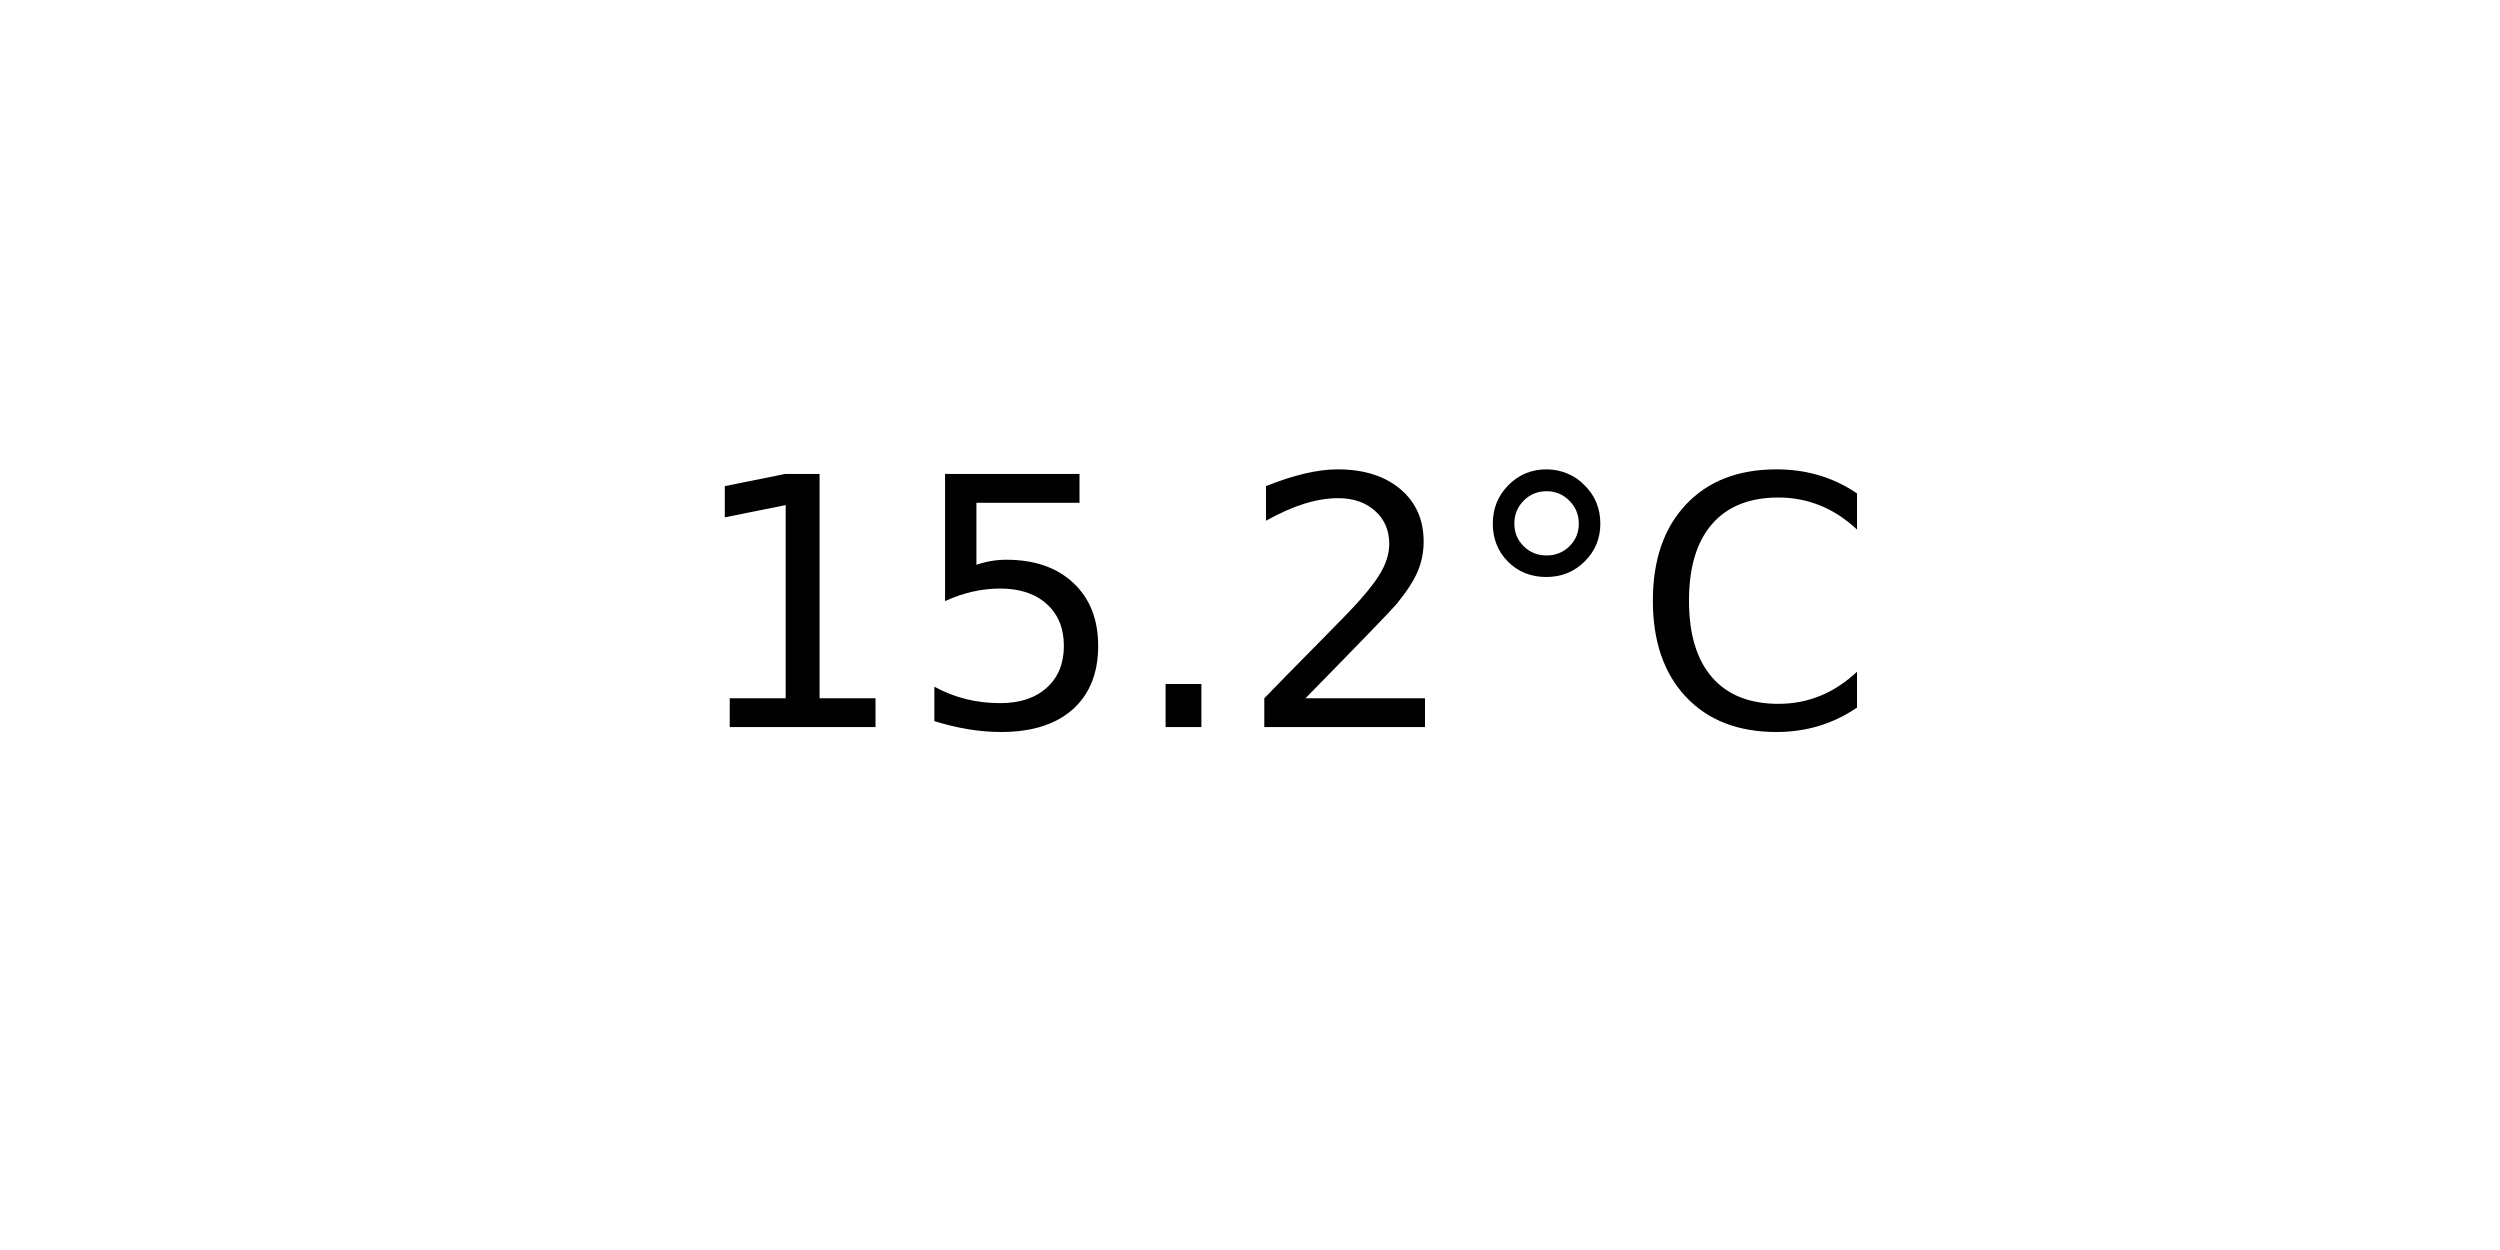
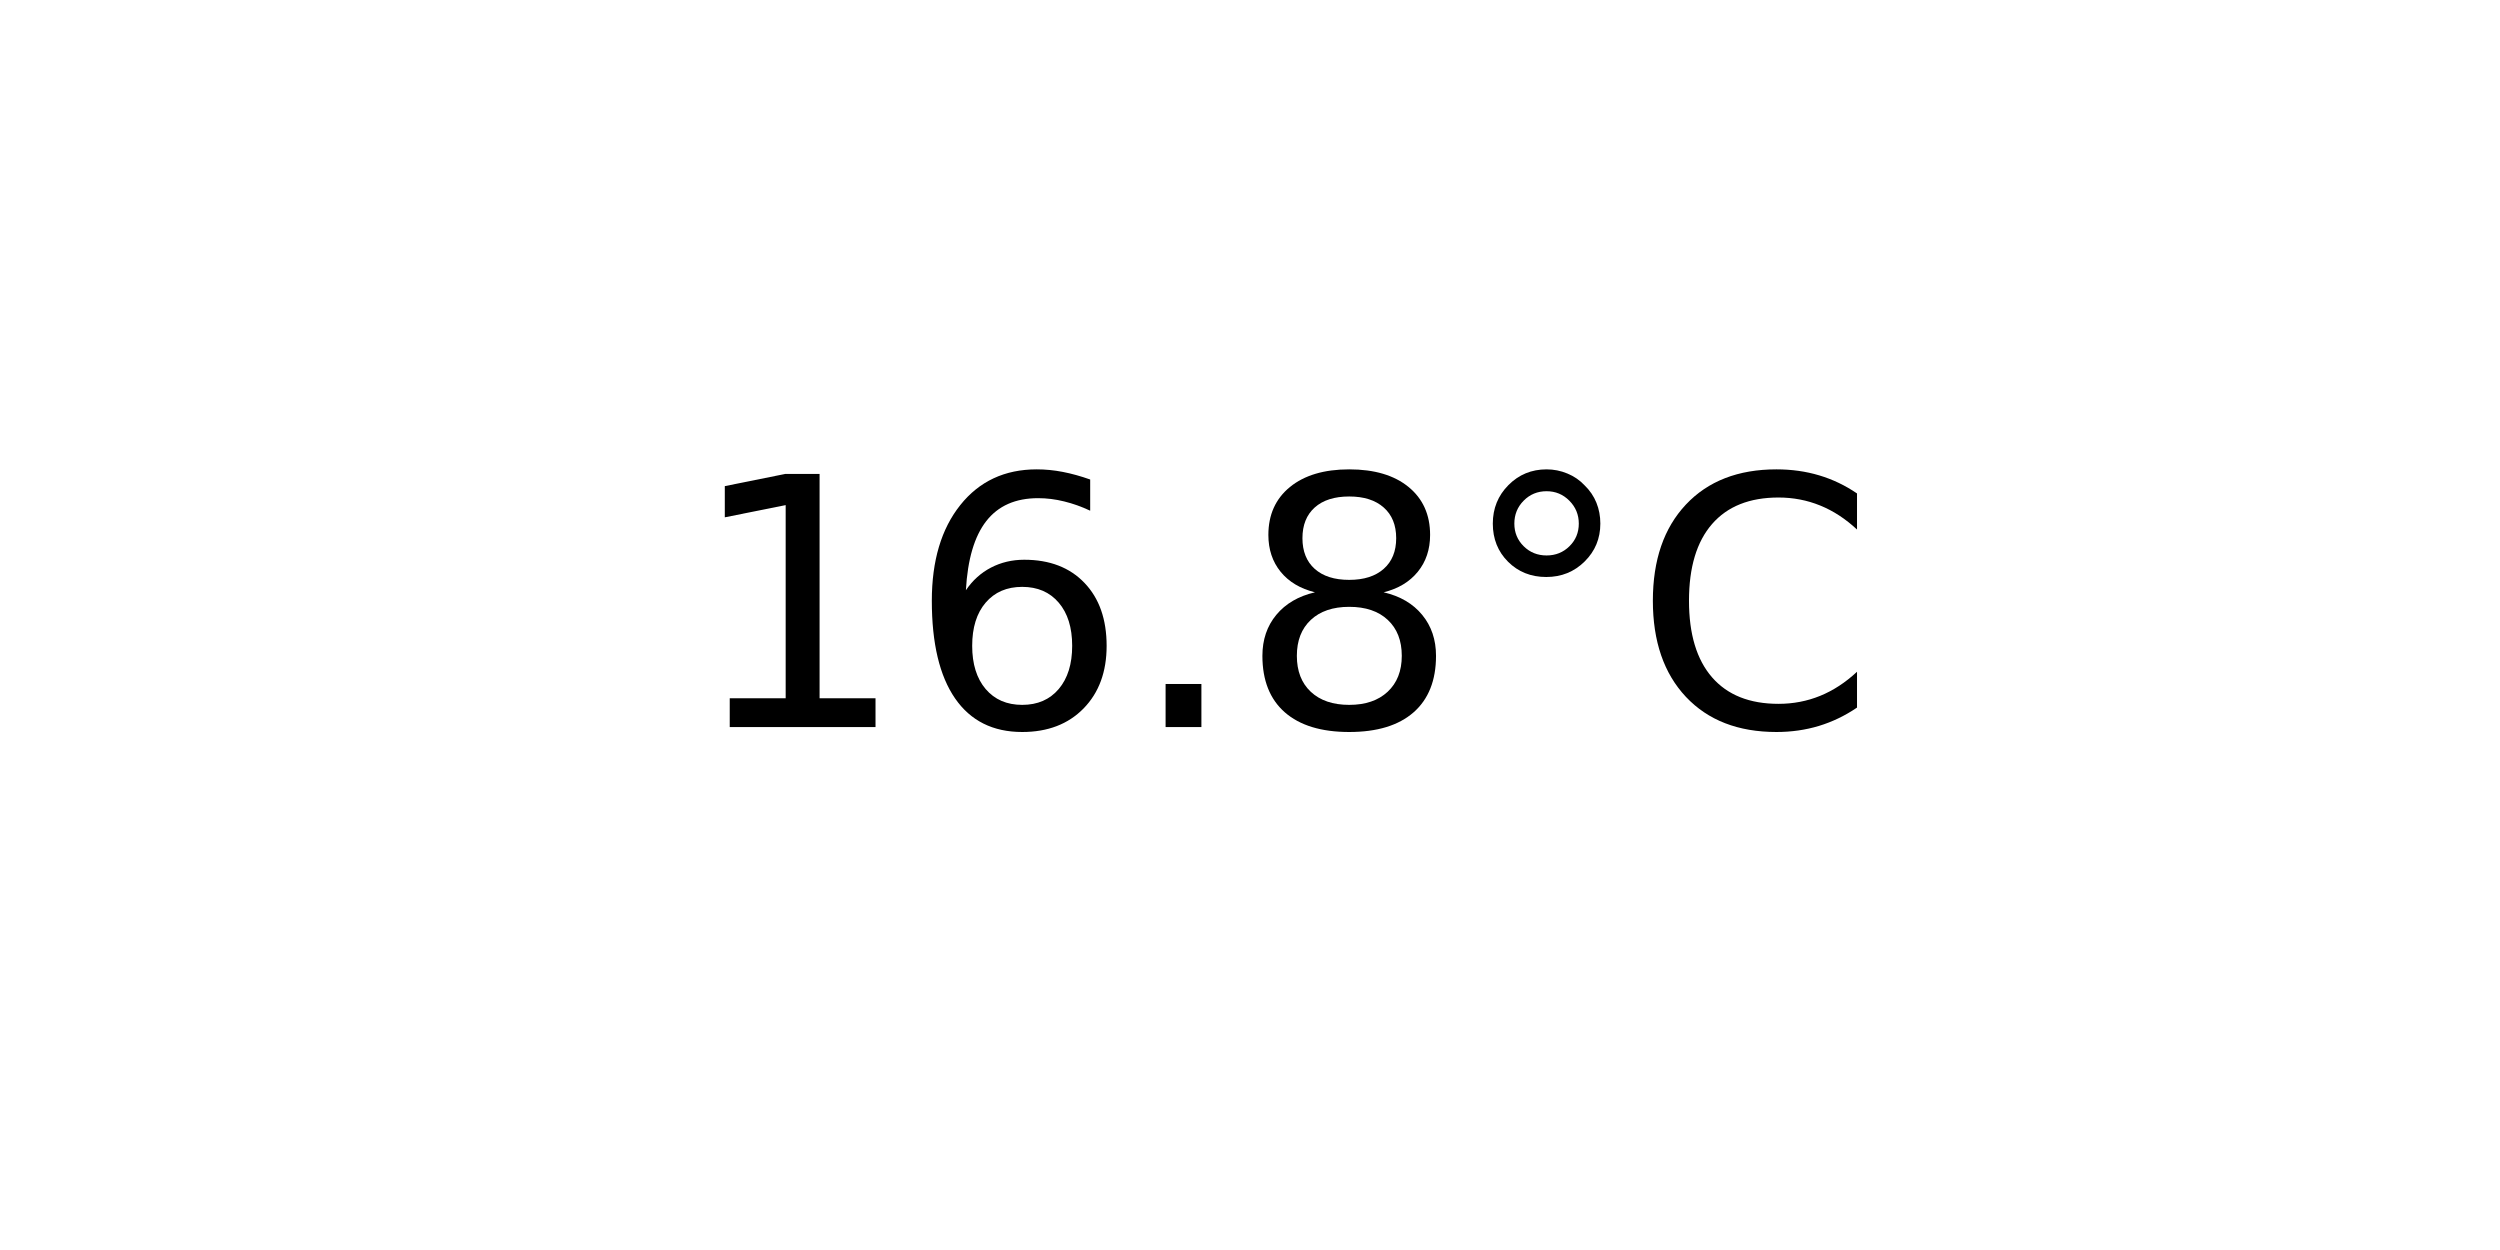
<svg xmlns="http://www.w3.org/2000/svg" xmlns:xlink="http://www.w3.org/1999/xlink" width="72pt" height="36pt" viewBox="0 0 72 36" version="1.1">
  <defs>
    <style type="text/css">*{stroke-linejoin: round; stroke-linecap: butt}</style>
  </defs>
  <g id="figure_1">
    <g id="axes_1">
      <g id="text_1">
        <g transform="translate(19.77578 20.93937) scale(0.1 -0.1)">
          <defs>
            <path id="DejaVuSans-31" d="M 794 531  L 1825 531  L 1825 4091  L 703 3866  L 703 4441  L 1819 4666  L 2450 4666  L 2450 531  L 3481 531  L 3481 0  L 794 0  L 794 531  z " transform="scale(0.015625)" />
-             <path id="DejaVuSans-35" d="M 691 4666  L 3169 4666  L 3169 4134  L 1269 4134  L 1269 2991  Q 1406 3038 1543 3061  Q 1681 3084 1819 3084  Q 2600 3084 3056 2656  Q 3513 2228 3513 1497  Q 3513 744 3044 326  Q 2575 -91 1722 -91  Q 1428 -91 1123 -41  Q 819 9 494 109  L 494 744  Q 775 591 1075 516  Q 1375 441 1709 441  Q 2250 441 2565 725  Q 2881 1009 2881 1497  Q 2881 1984 2565 2268  Q 2250 2553 1709 2553  Q 1456 2553 1204 2497  Q 953 2441 691 2322  L 691 4666  z " transform="scale(0.015625)" />
+             <path id="DejaVuSans-36" d="M 2113 2584  Q 1688 2584 1439 2293  Q 1191 2003 1191 1497  Q 1191 994 1439 701  Q 1688 409 2113 409  Q 2538 409 2786 701  Q 3034 994 3034 1497  Q 3034 2003 2786 2293  Q 2538 2584 2113 2584  z M 3366 4563  L 3366 3988  Q 3128 4100 2886 4159  Q 2644 4219 2406 4219  Q 1781 4219 1451 3797  Q 1122 3375 1075 2522  Q 1259 2794 1537 2939  Q 1816 3084 2150 3084  Q 2853 3084 3261 2657  Q 3669 2231 3669 1497  Q 3669 778 3244 343  Q 2819 -91 2113 -91  Q 1303 -91 875 529  Q 447 1150 447 2328  Q 447 3434 972 4092  Q 1497 4750 2381 4750  Q 2619 4750 2861 4703  Q 3103 4656 3366 4563  z " transform="scale(0.015625)" />
            <path id="DejaVuSans-2e" d="M 684 794  L 1344 794  L 1344 0  L 684 0  L 684 794  z " transform="scale(0.015625)" />
-             <path id="DejaVuSans-32" d="M 1228 531  L 3431 531  L 3431 0  L 469 0  L 469 531  Q 828 903 1448 1529  Q 2069 2156 2228 2338  Q 2531 2678 2651 2914  Q 2772 3150 2772 3378  Q 2772 3750 2511 3984  Q 2250 4219 1831 4219  Q 1534 4219 1204 4116  Q 875 4013 500 3803  L 500 4441  Q 881 4594 1212 4672  Q 1544 4750 1819 4750  Q 2544 4750 2975 4387  Q 3406 4025 3406 3419  Q 3406 3131 3298 2873  Q 3191 2616 2906 2266  Q 2828 2175 2409 1742  Q 1991 1309 1228 531  z " transform="scale(0.015625)" />
+             <path id="DejaVuSans-38" d="M 2034 2216  Q 1584 2216 1326 1975  Q 1069 1734 1069 1313  Q 1069 891 1326 650  Q 1584 409 2034 409  Q 2484 409 2743 651  Q 3003 894 3003 1313  Q 3003 1734 2745 1975  Q 2488 2216 2034 2216  z M 1403 2484  Q 997 2584 770 2862  Q 544 3141 544 3541  Q 544 4100 942 4425  Q 1341 4750 2034 4750  Q 2731 4750 3128 4425  Q 3525 4100 3525 3541  Q 3525 3141 3298 2862  Q 3072 2584 2669 2484  Q 3125 2378 3379 2068  Q 3634 1759 3634 1313  Q 3634 634 3220 271  Q 2806 -91 2034 -91  Q 1263 -91 848 271  Q 434 634 434 1313  Q 434 1759 690 2068  Q 947 2378 1403 2484  z M 1172 3481  Q 1172 3119 1398 2916  Q 1625 2713 2034 2713  Q 2441 2713 2670 2916  Q 2900 3119 2900 3481  Q 2900 3844 2670 4047  Q 2441 4250 2034 4250  Q 1625 4250 1398 4047  Q 1172 3844 1172 3481  z " transform="scale(0.015625)" />
            <path id="DejaVuSans-b0" d="M 1600 4347  Q 1350 4347 1178 4173  Q 1006 4000 1006 3750  Q 1006 3503 1178 3333  Q 1350 3163 1600 3163  Q 1850 3163 2022 3333  Q 2194 3503 2194 3750  Q 2194 3997 2020 4172  Q 1847 4347 1600 4347  z M 1600 4750  Q 1800 4750 1984 4673  Q 2169 4597 2303 4453  Q 2447 4313 2519 4134  Q 2591 3956 2591 3750  Q 2591 3338 2302 3052  Q 2013 2766 1594 2766  Q 1172 2766 890 3047  Q 609 3328 609 3750  Q 609 4169 896 4459  Q 1184 4750 1600 4750  z " transform="scale(0.015625)" />
            <path id="DejaVuSans-43" d="M 4122 4306  L 4122 3641  Q 3803 3938 3442 4084  Q 3081 4231 2675 4231  Q 1875 4231 1450 3742  Q 1025 3253 1025 2328  Q 1025 1406 1450 917  Q 1875 428 2675 428  Q 3081 428 3442 575  Q 3803 722 4122 1019  L 4122 359  Q 3791 134 3420 21  Q 3050 -91 2638 -91  Q 1578 -91 968 557  Q 359 1206 359 2328  Q 359 3453 968 4101  Q 1578 4750 2638 4750  Q 3056 4750 3426 4639  Q 3797 4528 4122 4306  z " transform="scale(0.015625)" />
          </defs>
          <use xlink:href="#DejaVuSans-31" />
-           <use xlink:href="#DejaVuSans-35" x="63.623" />
+           <use xlink:href="#DejaVuSans-36" x="63.623" />
          <use xlink:href="#DejaVuSans-2e" x="127.246" />
-           <use xlink:href="#DejaVuSans-32" x="159.033" />
+           <use xlink:href="#DejaVuSans-38" x="159.033" />
          <use xlink:href="#DejaVuSans-b0" x="222.656" />
          <use xlink:href="#DejaVuSans-43" x="272.656" />
        </g>
      </g>
    </g>
  </g>
</svg>
